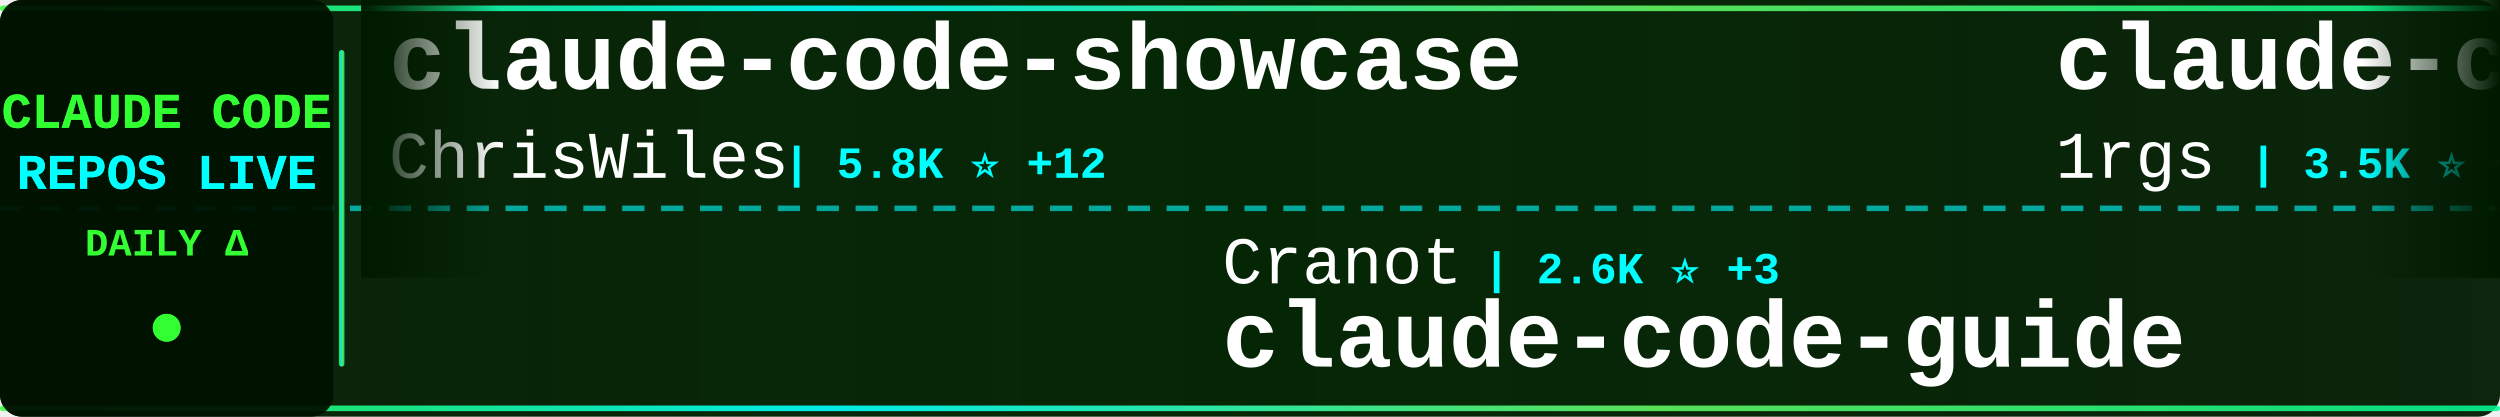
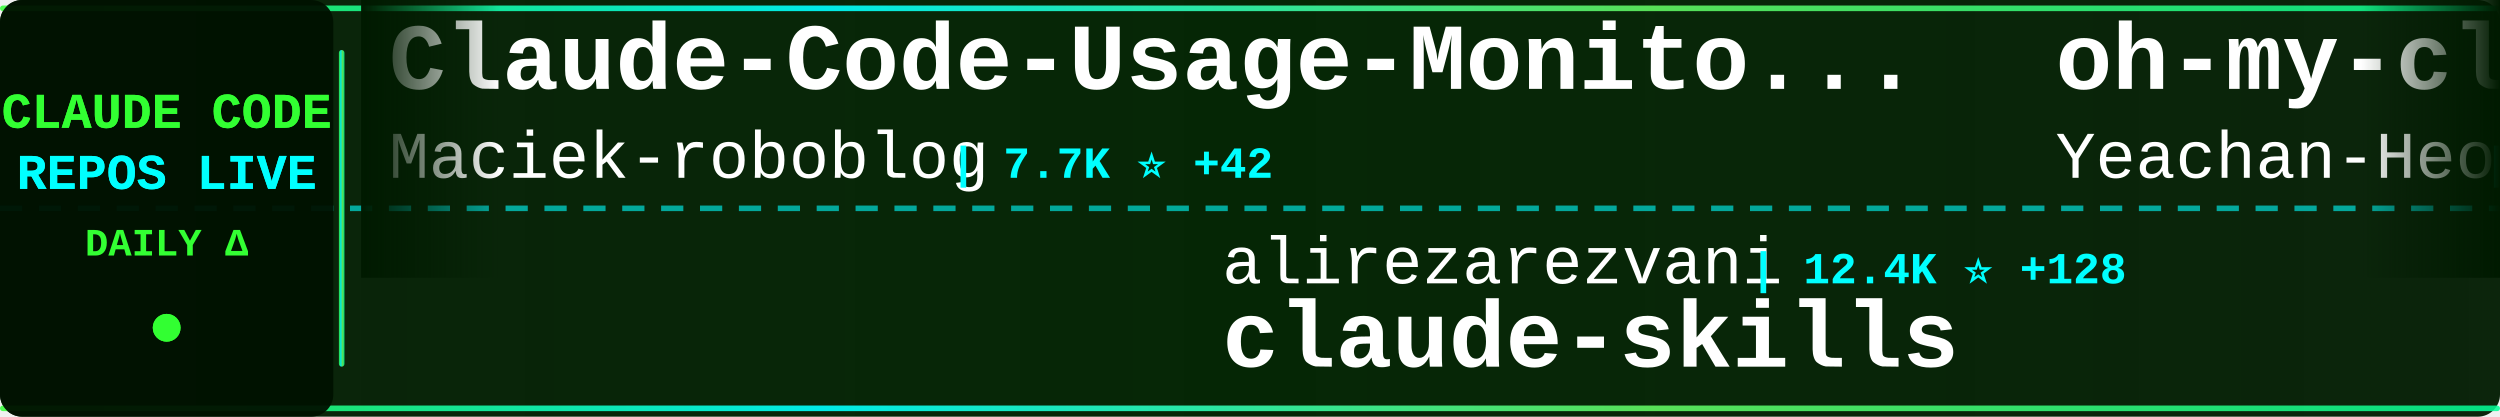
<svg xmlns="http://www.w3.org/2000/svg" width="900" height="150">
  <defs>
    <linearGradient id="tickerBg" x1="0%" y1="0%" x2="100%" y2="0%">
      <stop offset="0%" style="stop-color:#001a00;stop-opacity:0.95" />
      <stop offset="50%" style="stop-color:#002200;stop-opacity:0.98" />
      <stop offset="100%" style="stop-color:#001a00;stop-opacity:0.95" />
    </linearGradient>
    <linearGradient id="borderGrad" x1="0%" y1="0%" x2="100%" y2="0%">
      <stop offset="0%" style="stop-color:#33ff33;stop-opacity:0.85">
        <animate attributeName="stop-opacity" values="0.85;1;0.85" dur="2s" repeatCount="indefinite" />
      </stop>
      <stop offset="33%" style="stop-color:#00ffff;stop-opacity:0.9">
        <animate attributeName="stop-opacity" values="0.9;1;0.9" dur="2.2s" repeatCount="indefinite" />
      </stop>
      <stop offset="66%" style="stop-color:#66ff66;stop-opacity:0.85">
        <animate attributeName="stop-opacity" values="0.85;1;0.85" dur="1.8s" repeatCount="indefinite" />
      </stop>
      <stop offset="100%" style="stop-color:#00ff99;stop-opacity:0.85">
        <animate attributeName="stop-opacity" values="0.85;1;0.85" dur="2s" repeatCount="indefinite" />
      </stop>
    </linearGradient>
    <filter id="textGlow">
      <feGaussianBlur stdDeviation="0.1" result="coloredBlur" />
      <feMerge>
        <feMergeNode in="coloredBlur" />
        <feMergeNode in="SourceGraphic" />
      </feMerge>
    </filter>
    <filter id="metricGlow">
      <feGaussianBlur stdDeviation="0.2" result="coloredBlur" />
      <feMerge>
        <feMergeNode in="coloredBlur" />
        <feMergeNode in="SourceGraphic" />
      </feMerge>
    </filter>
    <linearGradient id="leftFade" x1="0%" y1="0%" x2="100%" y2="0%">
      <stop offset="0%" style="stop-color:#001a00;stop-opacity:1" />
      <stop offset="100%" style="stop-color:#001a00;stop-opacity:0" />
    </linearGradient>
    <linearGradient id="rightFade" x1="0%" y1="0%" x2="100%" y2="0%">
      <stop offset="0%" style="stop-color:#001a00;stop-opacity:0" />
      <stop offset="100%" style="stop-color:#001a00;stop-opacity:1" />
    </linearGradient>
  </defs>
  <rect width="900" height="150" fill="url(#tickerBg)" rx="8" />
  <rect x="0" y="2" width="900" height="2" fill="url(#borderGrad)" rx="1" />
  <rect x="0" y="146" width="900" height="2" fill="url(#borderGrad)" rx="1" />
  <line x1="0" y1="75" x2="900" y2="75" stroke="#00ffff" stroke-width="2" stroke-dasharray="8 6" opacity="0.6" />
  <rect x="0" y="0" width="120" height="150" fill="#001100" opacity="0.95" rx="8" />
  <text x="60" y="46" font-family="'Courier New', monospace" font-size="18" font-weight="bold" fill="#33ff33" text-anchor="middle" filter="url(#textGlow)">
    CLAUDE CODE
  </text>
  <text x="60" y="68" font-family="'Courier New', monospace" font-size="18" font-weight="bold" fill="#00ffff" text-anchor="middle" filter="url(#textGlow)">
    REPOS LIVE
  </text>
  <text x="60" y="92" font-family="'Courier New', monospace" font-size="14" font-weight="bold" fill="#33ff33" text-anchor="middle">
    DAILY Δ
  </text>
  <circle cx="60" cy="118" r="5" fill="#33ff33" filter="url(#metricGlow)">
    <animate attributeName="r" values="4;6;4" dur="1.5s" repeatCount="indefinite" />
    <animate attributeName="opacity" values="0.6;1;0.6" dur="1.5s" repeatCount="indefinite" />
  </circle>
  <rect x="122" y="18" width="2" height="114" fill="url(#borderGrad)" rx="1" />
  <clipPath id="tickerClip">
    <rect x="130" y="0" width="770" height="150" />
  </clipPath>
  <g clip-path="url(#tickerClip)">
    <g id="tickerItems">
      <animateTransform attributeName="transform" attributeType="XML" type="translate" from="0 0" to="-3000 0" dur="54s" repeatCount="indefinite" />
      <g transform="translate(0, 0)">
-         <text x="140" y="32" font-family="'Courier New', monospace" font-size="34" font-weight="bold" fill="#ffffff">claude-code-showcase</text>
-         <text x="140" y="64" font-family="'Courier New', monospace" font-size="24" font-weight="normal" fill="#ffffff" opacity="1.0">ChrisWiles</text>
-         <text x="282" y="64" font-family="'Courier New', monospace" font-size="16" font-weight="bold" fill="#00ffff"> | 5.8K ⭐ +12</text>
+         <text x="140" y="32" font-family="'Courier New', monospace" font-size="34" font-weight="bold" fill="#ffffff">Claude-Code-Usage-Monito...</text>
+         <text x="140" y="64" font-family="'Courier New', monospace" font-size="24" font-weight="normal" fill="#ffffff" opacity="1.0">Maciek-roboblog</text>
+         <text x="342" y="64" font-family="'Courier New', monospace" font-size="16" font-weight="bold" fill="#00ffff"> | 7.7K ⭐ +42</text>
      </g>
      <g transform="translate(300, 0)">
-         <text x="140" y="102" font-family="'Courier New', monospace" font-size="24" font-weight="normal" fill="#ffffff" opacity="1.0">Cranot</text>
-         <text x="234" y="102" font-family="'Courier New', monospace" font-size="16" font-weight="bold" fill="#00ffff"> | 2.6K ⭐ +3</text>
-         <text x="140" y="132" font-family="'Courier New', monospace" font-size="34" font-weight="bold" fill="#ffffff">claude-code-guide</text>
+         <text x="140" y="102" font-family="'Courier New', monospace" font-size="24" font-weight="normal" fill="#ffffff" opacity="1.0">alirezarezvani</text>
+         <text x="330" y="102" font-family="'Courier New', monospace" font-size="16" font-weight="bold" fill="#00ffff"> | 12.4K ⭐ +128</text>
+         <text x="140" y="132" font-family="'Courier New', monospace" font-size="34" font-weight="bold" fill="#ffffff">claude-skills</text>
      </g>
      <g transform="translate(600, 0)">
-         <text x="140" y="32" font-family="'Courier New', monospace" font-size="34" font-weight="bold" fill="#ffffff">claude-code-proxy</text>
-         <text x="140" y="64" font-family="'Courier New', monospace" font-size="24" font-weight="normal" fill="#ffffff" opacity="1.0">1rgs</text>
-         <text x="210" y="64" font-family="'Courier New', monospace" font-size="16" font-weight="bold" fill="#00ffff"> | 3.5K ⭐ +3</text>
+         <text x="140" y="32" font-family="'Courier New', monospace" font-size="34" font-weight="bold" fill="#ffffff">oh-my-claudecode</text>
+         <text x="140" y="64" font-family="'Courier New', monospace" font-size="24" font-weight="normal" fill="#ffffff" opacity="1.0">Yeachan-Heo</text>
+         <text x="294" y="64" font-family="'Courier New', monospace" font-size="16" font-weight="bold" fill="#00ffff"> | 30.8K ⭐ +231</text>
      </g>
      <g transform="translate(900, 0)">
-         <text x="140" y="102" font-family="'Courier New', monospace" font-size="24" font-weight="normal" fill="#ffffff" opacity="1.0">FlorianBruniaux</text>
-         <text x="342" y="102" font-family="'Courier New', monospace" font-size="16" font-weight="bold" fill="#00ffff"> | 3.8K ⭐ +37</text>
-         <text x="140" y="132" font-family="'Courier New', monospace" font-size="34" font-weight="bold" fill="#ffffff">claude-code-ultimate-gui...</text>
+         <text x="140" y="102" font-family="'Courier New', monospace" font-size="24" font-weight="normal" fill="#ffffff" opacity="1.0">carlvellotti</text>
+         <text x="306" y="102" font-family="'Courier New', monospace" font-size="16" font-weight="bold" fill="#00ffff"> | 1.9K ⭐ +4</text>
+         <text x="140" y="132" font-family="'Courier New', monospace" font-size="34" font-weight="bold" fill="#ffffff">claude-code-pm-course</text>
      </g>
      <g transform="translate(1200, 0)">
-         <text x="140" y="32" font-family="'Courier New', monospace" font-size="34" font-weight="bold" fill="#ffffff">free-claude-code</text>
-         <text x="140" y="64" font-family="'Courier New', monospace" font-size="24" font-weight="normal" fill="#ffffff" opacity="1.0">Alishahryar1</text>
-         <text x="306" y="64" font-family="'Courier New', monospace" font-size="16" font-weight="bold" fill="#00ffff"> | 2.9K ⭐ +905</text>
+         <text x="140" y="32" font-family="'Courier New', monospace" font-size="34" font-weight="bold" fill="#ffffff">claude-code-source-build</text>
+         <text x="140" y="64" font-family="'Courier New', monospace" font-size="24" font-weight="normal" fill="#ffffff" opacity="1.0">andrew-kramer-inno</text>
+         <text x="378" y="64" font-family="'Courier New', monospace" font-size="16" font-weight="bold" fill="#00ffff"> | 576 ⭐ +1</text>
      </g>
      <g transform="translate(1500, 0)">
-         <text x="140" y="102" font-family="'Courier New', monospace" font-size="24" font-weight="normal" fill="#ffffff" opacity="1.0">pengchengneo</text>
-         <text x="306" y="102" font-family="'Courier New', monospace" font-size="16" font-weight="bold" fill="#00ffff"> | 1.2K ⭐ +3</text>
-         <text x="140" y="132" font-family="'Courier New', monospace" font-size="34" font-weight="bold" fill="#ffffff">Claude-Code</text>
+         <text x="140" y="102" font-family="'Courier New', monospace" font-size="24" font-weight="normal" fill="#ffffff" opacity="1.0">Onewon</text>
+         <text x="234" y="102" font-family="'Courier New', monospace" font-size="16" font-weight="bold" fill="#00ffff"> | 178 ⭐</text>
+         <text x="140" y="132" font-family="'Courier New', monospace" font-size="34" font-weight="bold" fill="#ffffff">claude-code</text>
      </g>
      <g transform="translate(1800, 0)">
+         <text x="140" y="32" font-family="'Courier New', monospace" font-size="34" font-weight="bold" fill="#ffffff">claude-code-base-action</text>
+         <text x="140" y="64" font-family="'Courier New', monospace" font-size="24" font-weight="normal" fill="#ffffff" opacity="1.0">anthropics</text>
+         <text x="282" y="64" font-family="'Courier New', monospace" font-size="16" font-weight="bold" fill="#00ffff"> | 798 ⭐</text>
+       </g>
+       <g transform="translate(2100, 0)">
+         <text x="140" y="102" font-family="'Courier New', monospace" font-size="24" font-weight="normal" fill="#ffffff" opacity="1.0">lintsinghua</text>
+         <text x="294" y="102" font-family="'Courier New', monospace" font-size="16" font-weight="bold" fill="#00ffff"> | 2.9K ⭐ +22</text>
+         <text x="140" y="132" font-family="'Courier New', monospace" font-size="34" font-weight="bold" fill="#ffffff">claude-code-book</text>
+       </g>
+       <g transform="translate(2400, 0)">
        <text x="140" y="32" font-family="'Courier New', monospace" font-size="34" font-weight="bold" fill="#ffffff">claude-code</text>
        <text x="140" y="64" font-family="'Courier New', monospace" font-size="24" font-weight="normal" fill="#ffffff" opacity="1.0">xorespesp</text>
        <text x="270" y="64" font-family="'Courier New', monospace" font-size="16" font-weight="bold" fill="#00ffff"> | 221 ⭐ +2</text>
      </g>
-       <g transform="translate(2100, 0)">
-         <text x="140" y="102" font-family="'Courier New', monospace" font-size="24" font-weight="normal" fill="#ffffff" opacity="1.0">repowise-dev</text>
-         <text x="306" y="102" font-family="'Courier New', monospace" font-size="16" font-weight="bold" fill="#00ffff"> | 954 ⭐ +2</text>
-         <text x="140" y="132" font-family="'Courier New', monospace" font-size="34" font-weight="bold" fill="#ffffff">claude-code-prompts</text>
-       </g>
-       <g transform="translate(2400, 0)">
-         <text x="140" y="32" font-family="'Courier New', monospace" font-size="34" font-weight="bold" fill="#ffffff">Claude-Code-x-OpenClaw-G...</text>
-         <text x="140" y="64" font-family="'Courier New', monospace" font-size="24" font-weight="normal" fill="#ffffff" opacity="1.0">KimYx0207</text>
-         <text x="270" y="64" font-family="'Courier New', monospace" font-size="16" font-weight="bold" fill="#00ffff"> | 3.5K ⭐ +26</text>
-       </g>
      <g transform="translate(2700, 0)">
-         <text x="140" y="102" font-family="'Courier New', monospace" font-size="24" font-weight="normal" fill="#ffffff" opacity="1.0">lowcortisolprogrammer</text>
-         <text x="414" y="102" font-family="'Courier New', monospace" font-size="16" font-weight="bold" fill="#00ffff"> | 173 ⭐ +1</text>
+         <text x="140" y="102" font-family="'Courier New', monospace" font-size="24" font-weight="normal" fill="#ffffff" opacity="1.0">anthropics</text>
+         <text x="282" y="102" font-family="'Courier New', monospace" font-size="16" font-weight="bold" fill="#00ffff"> | 117.1K ⭐ +382</text>
        <text x="140" y="132" font-family="'Courier New', monospace" font-size="34" font-weight="bold" fill="#ffffff">claude-code</text>
      </g>
      <g transform="translate(3000, 0)">
-         <text x="140" y="32" font-family="'Courier New', monospace" font-size="34" font-weight="bold" fill="#ffffff">claude-code-showcase</text>
-         <text x="140" y="64" font-family="'Courier New', monospace" font-size="24" font-weight="normal" fill="#ffffff" opacity="1.0">ChrisWiles</text>
-         <text x="282" y="64" font-family="'Courier New', monospace" font-size="16" font-weight="bold" fill="#00ffff"> | 5.8K ⭐ +12</text>
+         <text x="140" y="32" font-family="'Courier New', monospace" font-size="34" font-weight="bold" fill="#ffffff">Claude-Code-Usage-Monito...</text>
+         <text x="140" y="64" font-family="'Courier New', monospace" font-size="24" font-weight="normal" fill="#ffffff" opacity="1.0">Maciek-roboblog</text>
+         <text x="342" y="64" font-family="'Courier New', monospace" font-size="16" font-weight="bold" fill="#00ffff"> | 7.7K ⭐ +42</text>
      </g>
      <g transform="translate(3300, 0)">
-         <text x="140" y="102" font-family="'Courier New', monospace" font-size="24" font-weight="normal" fill="#ffffff" opacity="1.0">Cranot</text>
-         <text x="234" y="102" font-family="'Courier New', monospace" font-size="16" font-weight="bold" fill="#00ffff"> | 2.6K ⭐ +3</text>
-         <text x="140" y="132" font-family="'Courier New', monospace" font-size="34" font-weight="bold" fill="#ffffff">claude-code-guide</text>
+         <text x="140" y="102" font-family="'Courier New', monospace" font-size="24" font-weight="normal" fill="#ffffff" opacity="1.0">alirezarezvani</text>
+         <text x="330" y="102" font-family="'Courier New', monospace" font-size="16" font-weight="bold" fill="#00ffff"> | 12.4K ⭐ +128</text>
+         <text x="140" y="132" font-family="'Courier New', monospace" font-size="34" font-weight="bold" fill="#ffffff">claude-skills</text>
      </g>
      <g transform="translate(3600, 0)">
-         <text x="140" y="32" font-family="'Courier New', monospace" font-size="34" font-weight="bold" fill="#ffffff">claude-code-proxy</text>
-         <text x="140" y="64" font-family="'Courier New', monospace" font-size="24" font-weight="normal" fill="#ffffff" opacity="1.0">1rgs</text>
-         <text x="210" y="64" font-family="'Courier New', monospace" font-size="16" font-weight="bold" fill="#00ffff"> | 3.5K ⭐ +3</text>
+         <text x="140" y="32" font-family="'Courier New', monospace" font-size="34" font-weight="bold" fill="#ffffff">oh-my-claudecode</text>
+         <text x="140" y="64" font-family="'Courier New', monospace" font-size="24" font-weight="normal" fill="#ffffff" opacity="1.0">Yeachan-Heo</text>
+         <text x="294" y="64" font-family="'Courier New', monospace" font-size="16" font-weight="bold" fill="#00ffff"> | 30.8K ⭐ +231</text>
      </g>
      <g transform="translate(3900, 0)">
-         <text x="140" y="102" font-family="'Courier New', monospace" font-size="24" font-weight="normal" fill="#ffffff" opacity="1.0">FlorianBruniaux</text>
-         <text x="342" y="102" font-family="'Courier New', monospace" font-size="16" font-weight="bold" fill="#00ffff"> | 3.8K ⭐ +37</text>
-         <text x="140" y="132" font-family="'Courier New', monospace" font-size="34" font-weight="bold" fill="#ffffff">claude-code-ultimate-gui...</text>
+         <text x="140" y="102" font-family="'Courier New', monospace" font-size="24" font-weight="normal" fill="#ffffff" opacity="1.0">carlvellotti</text>
+         <text x="306" y="102" font-family="'Courier New', monospace" font-size="16" font-weight="bold" fill="#00ffff"> | 1.9K ⭐ +4</text>
+         <text x="140" y="132" font-family="'Courier New', monospace" font-size="34" font-weight="bold" fill="#ffffff">claude-code-pm-course</text>
      </g>
    </g>
  </g>
  <rect x="130" y="0" width="50" height="100" fill="url(#leftFade)" />
  <rect x="850" y="0" width="50" height="100" fill="url(#rightFade)" />
</svg>
